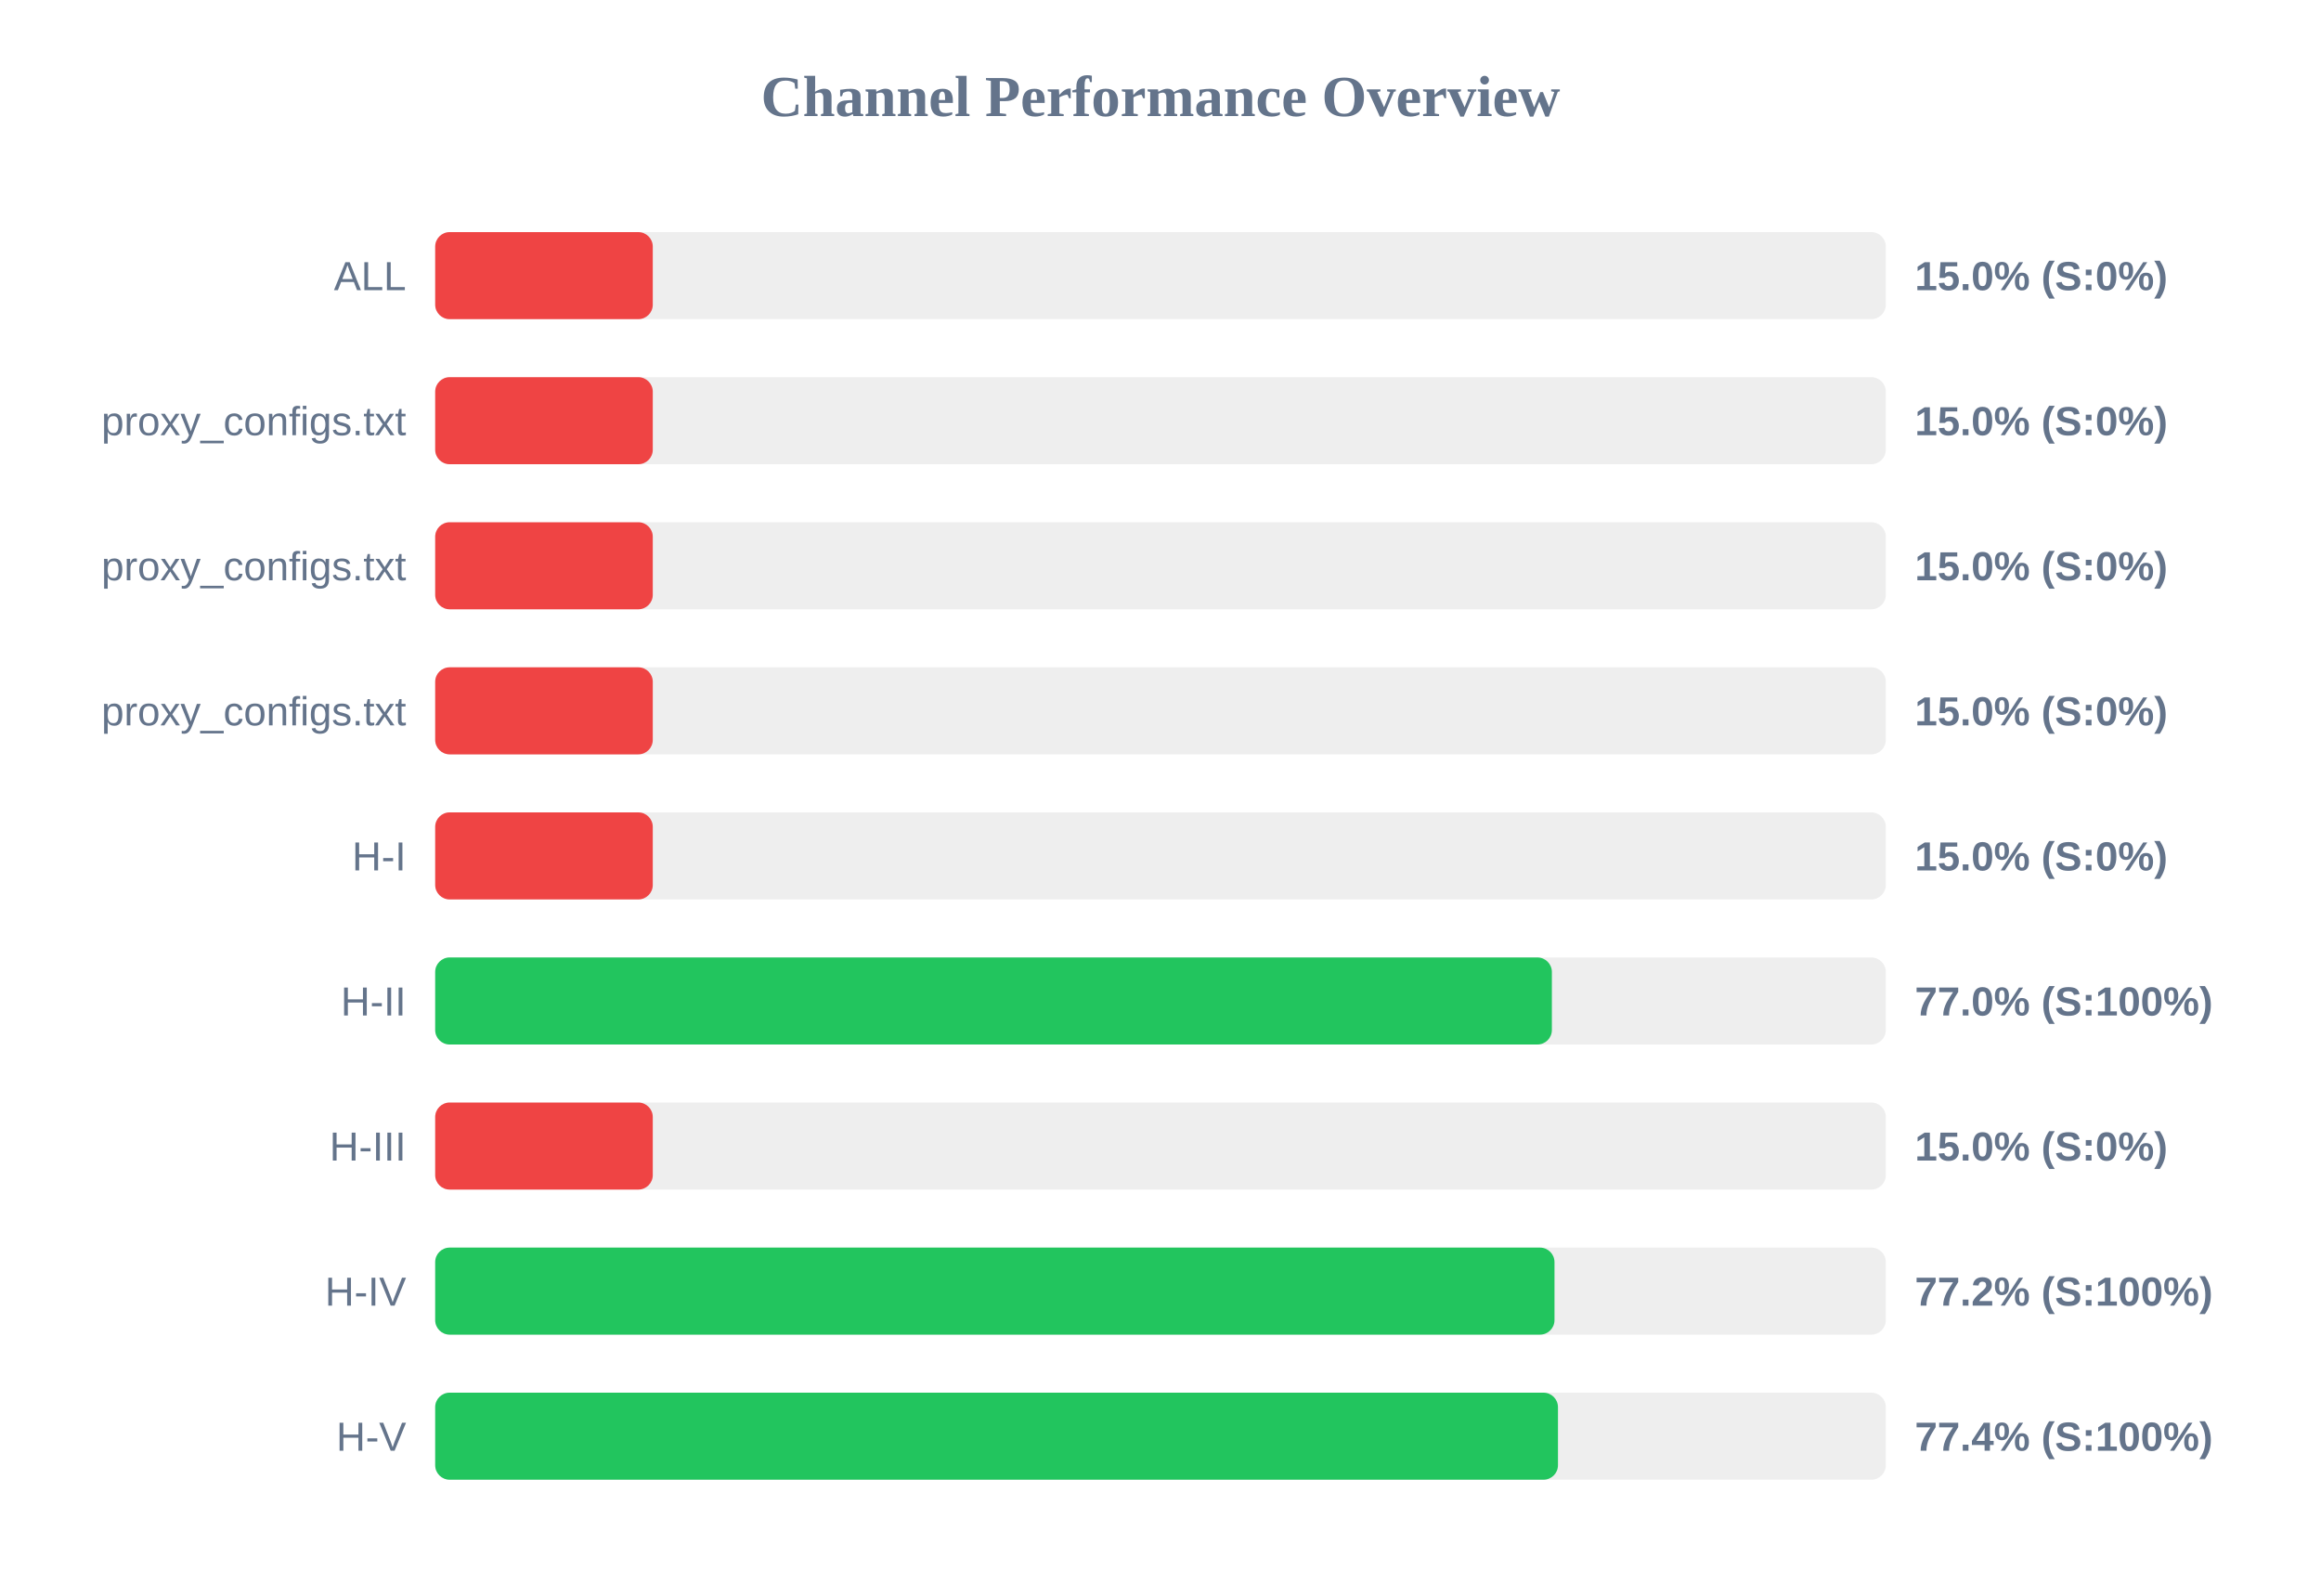
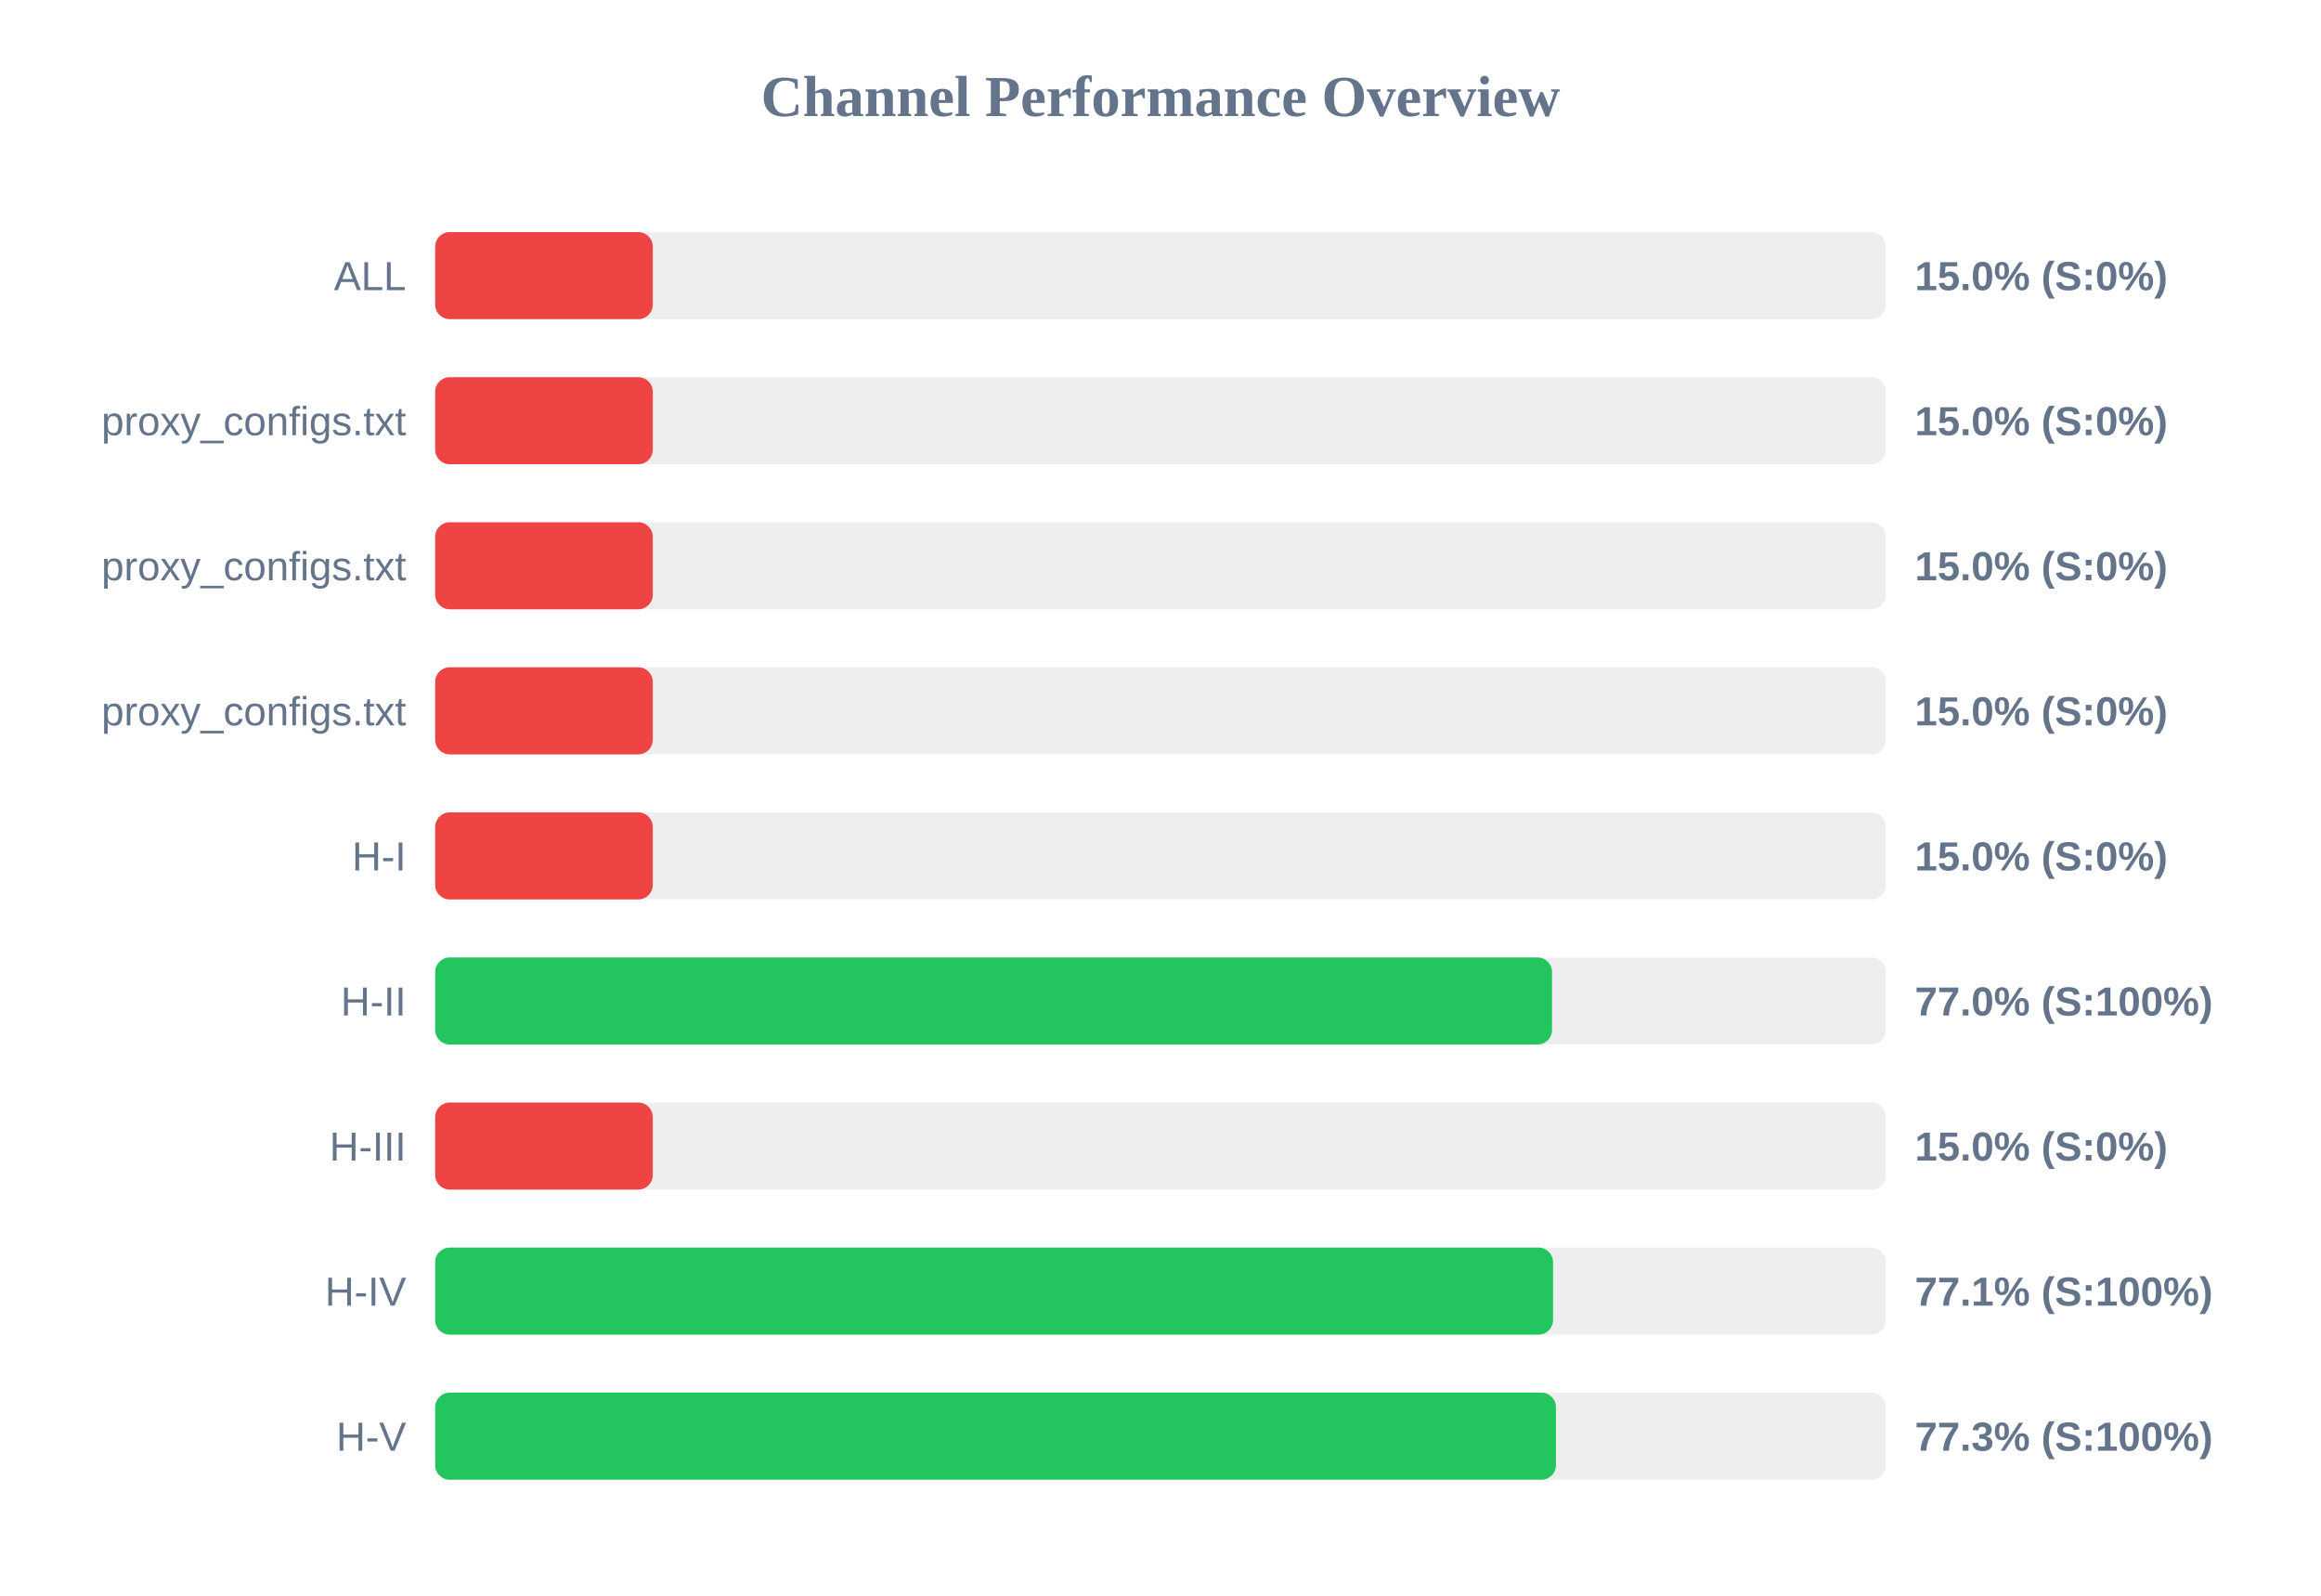
<svg xmlns="http://www.w3.org/2000/svg" width="800" height="550" version="1.1">
  <style>
        .row { font: 14px Arial; fill: #64748b; }
        .score { font: bold 14px Arial; fill: #64748b; }
    </style>
  <text x="400" y="40" text-anchor="middle" font-size="20px" font-weight="bold" fill="#64748b">Channel Performance Overview</text>
  <rect x="150" y="80" width="500" height="30" fill="#eee" rx="5" />
  <rect x="150" y="80" width="75.0" height="30" fill="#ef4444" rx="5" />
  <text x="140" y="100" text-anchor="end" class="row">ALL</text>
  <text x="660" y="100" text-anchor="start" class="score">15.0% (S:0%)</text>
  <rect x="150" y="130" width="500" height="30" fill="#eee" rx="5" />
  <rect x="150" y="130" width="75.0" height="30" fill="#ef4444" rx="5" />
  <text x="140" y="150" text-anchor="end" class="row">proxy_configs.txt</text>
  <text x="660" y="150" text-anchor="start" class="score">15.0% (S:0%)</text>
  <rect x="150" y="180" width="500" height="30" fill="#eee" rx="5" />
  <rect x="150" y="180" width="75.0" height="30" fill="#ef4444" rx="5" />
  <text x="140" y="200" text-anchor="end" class="row">proxy_configs.txt</text>
  <text x="660" y="200" text-anchor="start" class="score">15.0% (S:0%)</text>
  <rect x="150" y="230" width="500" height="30" fill="#eee" rx="5" />
  <rect x="150" y="230" width="75.0" height="30" fill="#ef4444" rx="5" />
  <text x="140" y="250" text-anchor="end" class="row">proxy_configs.txt</text>
  <text x="660" y="250" text-anchor="start" class="score">15.0% (S:0%)</text>
  <rect x="150" y="280" width="500" height="30" fill="#eee" rx="5" />
  <rect x="150" y="280" width="75.0" height="30" fill="#ef4444" rx="5" />
  <text x="140" y="300" text-anchor="end" class="row">H-I</text>
  <text x="660" y="300" text-anchor="start" class="score">15.0% (S:0%)</text>
  <rect x="150" y="330" width="500" height="30" fill="#eee" rx="5" />
-   <rect x="150" y="330" width="384.9" height="30" fill="#22c55e" rx="5" />
+   <rect x="150" y="330" width="384.95" height="30" fill="#22c55e" rx="5" />
  <text x="140" y="350" text-anchor="end" class="row">H-II</text>
  <text x="660" y="350" text-anchor="start" class="score">77.0% (S:100%)</text>
  <rect x="150" y="380" width="500" height="30" fill="#eee" rx="5" />
  <rect x="150" y="380" width="75.0" height="30" fill="#ef4444" rx="5" />
  <text x="140" y="400" text-anchor="end" class="row">H-III</text>
  <text x="660" y="400" text-anchor="start" class="score">15.0% (S:0%)</text>
  <rect x="150" y="430" width="500" height="30" fill="#eee" rx="5" />
-   <rect x="150" y="430" width="385.8" height="30" fill="#22c55e" rx="5" />
+   <rect x="150" y="430" width="385.3" height="30" fill="#22c55e" rx="5" />
  <text x="140" y="450" text-anchor="end" class="row">H-IV</text>
-   <text x="660" y="450" text-anchor="start" class="score">77.2% (S:100%)</text>
+   <text x="660" y="450" text-anchor="start" class="score">77.1% (S:100%)</text>
  <rect x="150" y="480" width="500" height="30" fill="#eee" rx="5" />
-   <rect x="150" y="480" width="387.0" height="30" fill="#22c55e" rx="5" />
+   <rect x="150" y="480" width="386.3" height="30" fill="#22c55e" rx="5" />
  <text x="140" y="500" text-anchor="end" class="row">H-V</text>
-   <text x="660" y="500" text-anchor="start" class="score">77.4% (S:100%)</text>
+   <text x="660" y="500" text-anchor="start" class="score">77.3% (S:100%)</text>
</svg>
